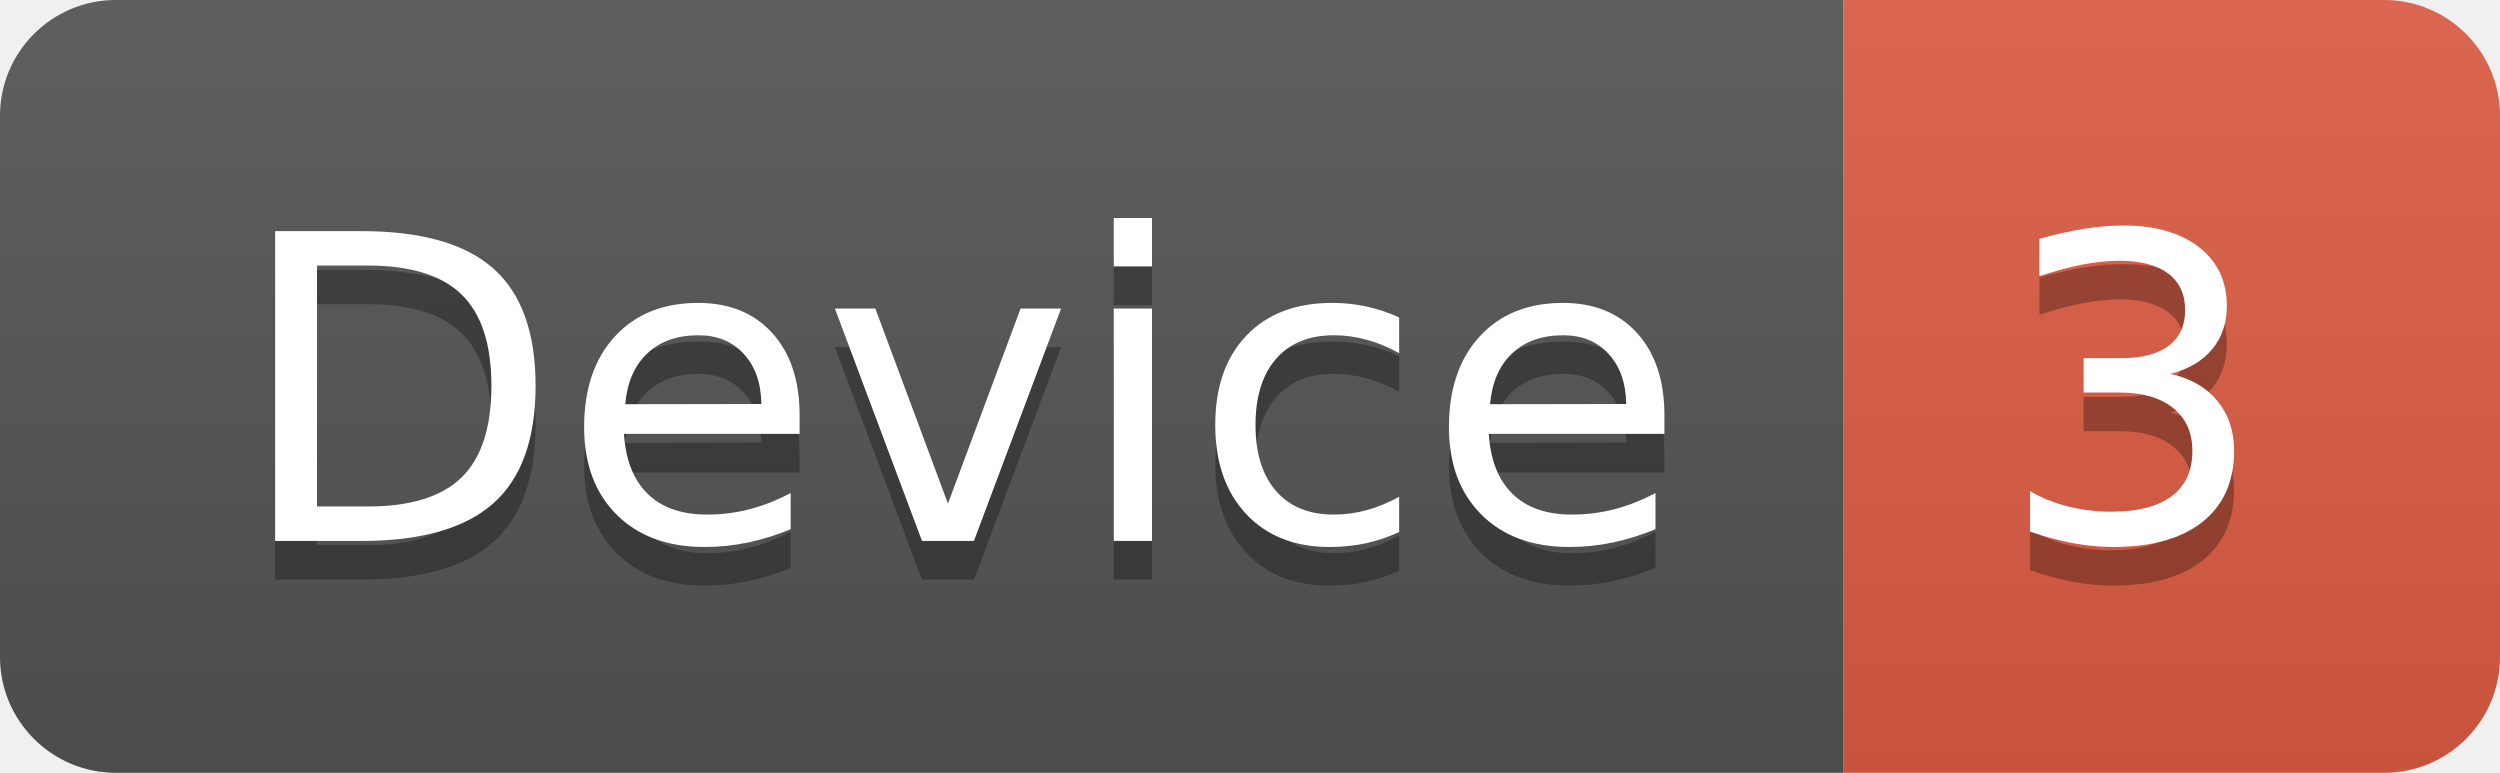
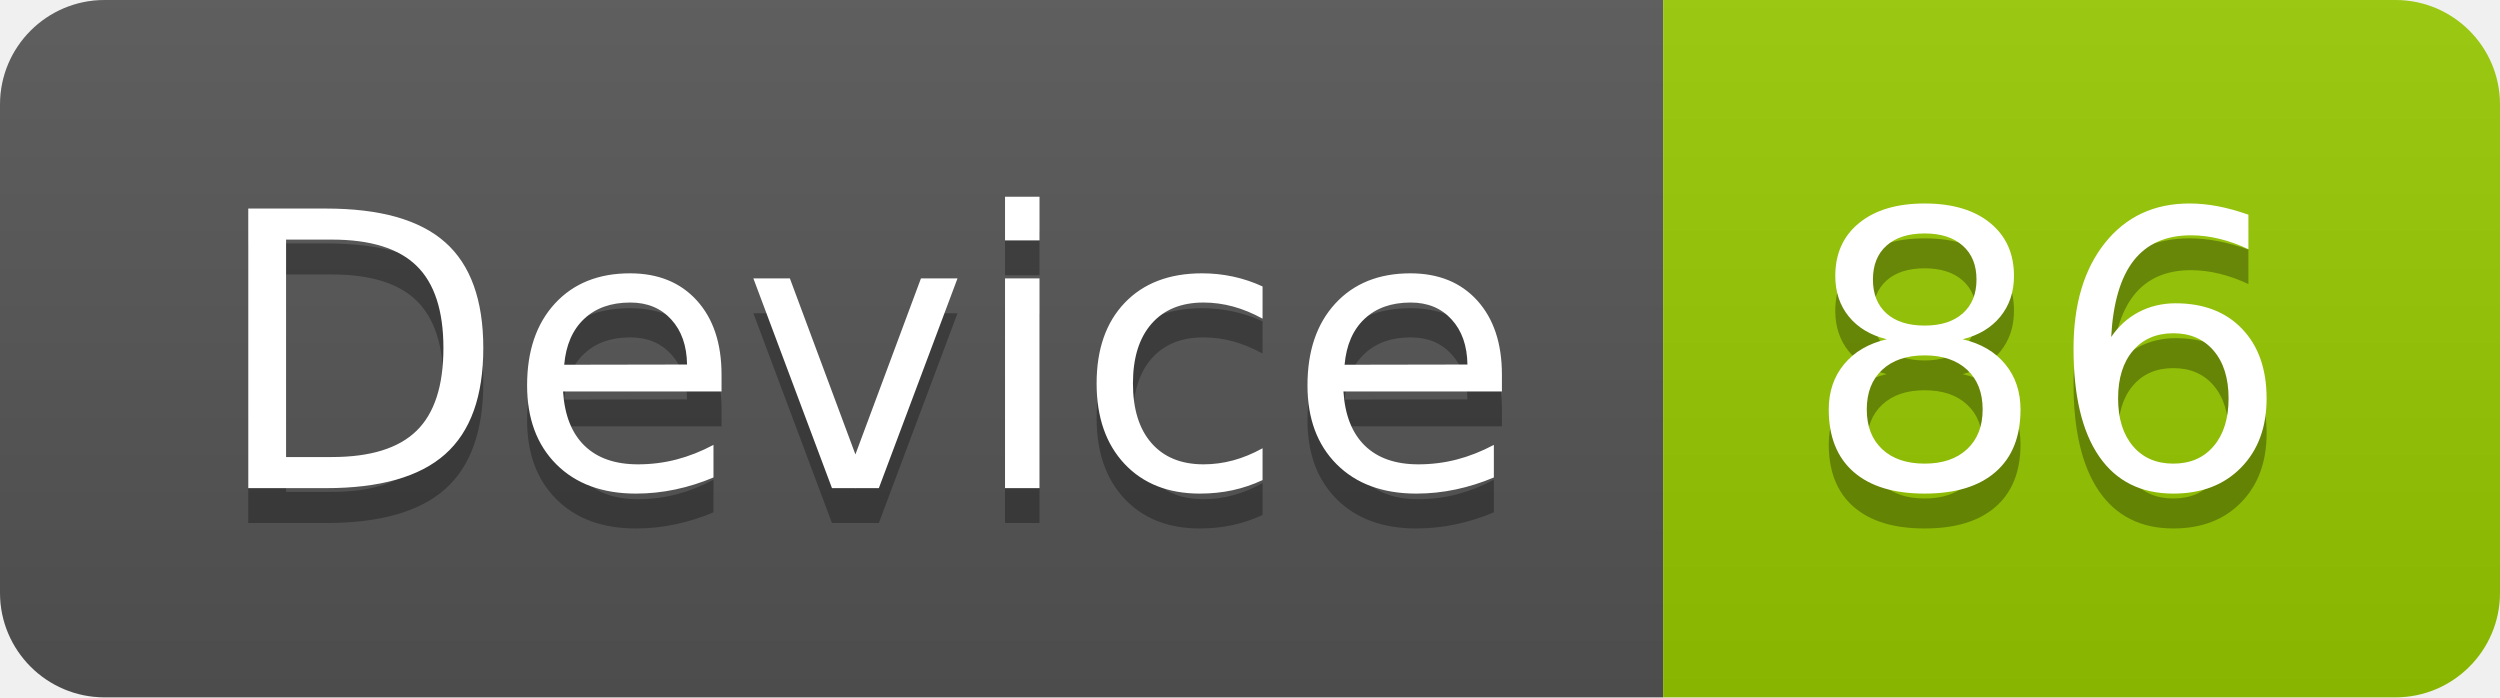
- <svg xmlns="http://www.w3.org/2000/svg" width="64.7" height="20">
+ <svg xmlns="http://www.w3.org/2000/svg" width="71.7" height="20">
  <linearGradient id="smooth" x2="0" y2="100%">
    <stop offset="0" stop-color="#bbb" stop-opacity=".1" />
    <stop offset="1" stop-opacity=".1" />
  </linearGradient>
  <clipPath id="round">
-     <rect width="64.7" height="20" rx="3" fill="#fff" />
+     <rect width="71.7" height="20" rx="3" fill="#fff" />
  </clipPath>
  <g clip-path="url(#round)">
    <rect width="47.7" height="20" fill="#555" />
-     <rect x="47.7" width="17.0" height="20" fill="#e05d44" />
-     <rect width="64.7" height="20" fill="url(#smooth)" />
+     <rect x="47.7" width="24.0" height="20" fill="#97CA00" />
+     <rect width="71.7" height="20" fill="url(#smooth)" />
  </g>
  <g fill="#fff" text-anchor="middle" font-family="DejaVu Sans,Verdana,Geneva,sans-serif" font-size="110">
    <text x="248.5" y="150" fill="#010101" fill-opacity=".3" transform="scale(0.1)" textLength="377.0" lengthAdjust="spacing">Device</text>
    <text x="248.5" y="140" transform="scale(0.1)" textLength="377.0" lengthAdjust="spacing">Device</text>
-     <text x="552.0" y="150" fill="#010101" fill-opacity=".3" transform="scale(0.1)" textLength="70.0" lengthAdjust="spacing">3</text>
-     <text x="552.0" y="140" transform="scale(0.1)" textLength="70.0" lengthAdjust="spacing">3</text>
+     <text x="587.0" y="150" fill="#010101" fill-opacity=".3" transform="scale(0.1)" textLength="140.0" lengthAdjust="spacing">86</text>
+     <text x="587.0" y="140" transform="scale(0.1)" textLength="140.0" lengthAdjust="spacing">86</text>
  </g>
</svg>
